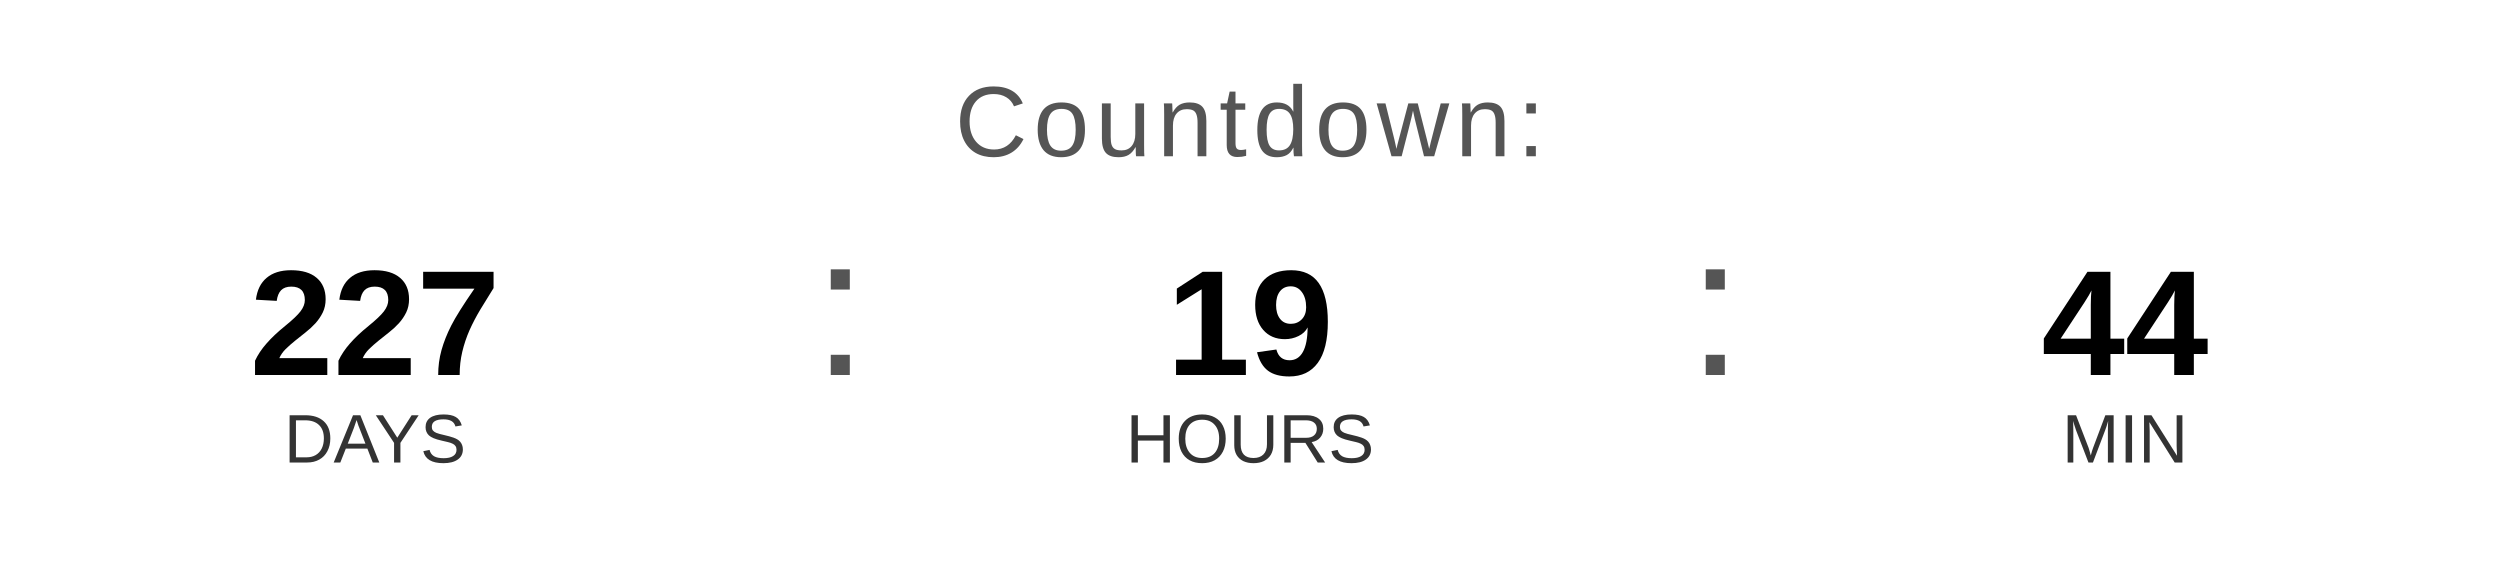
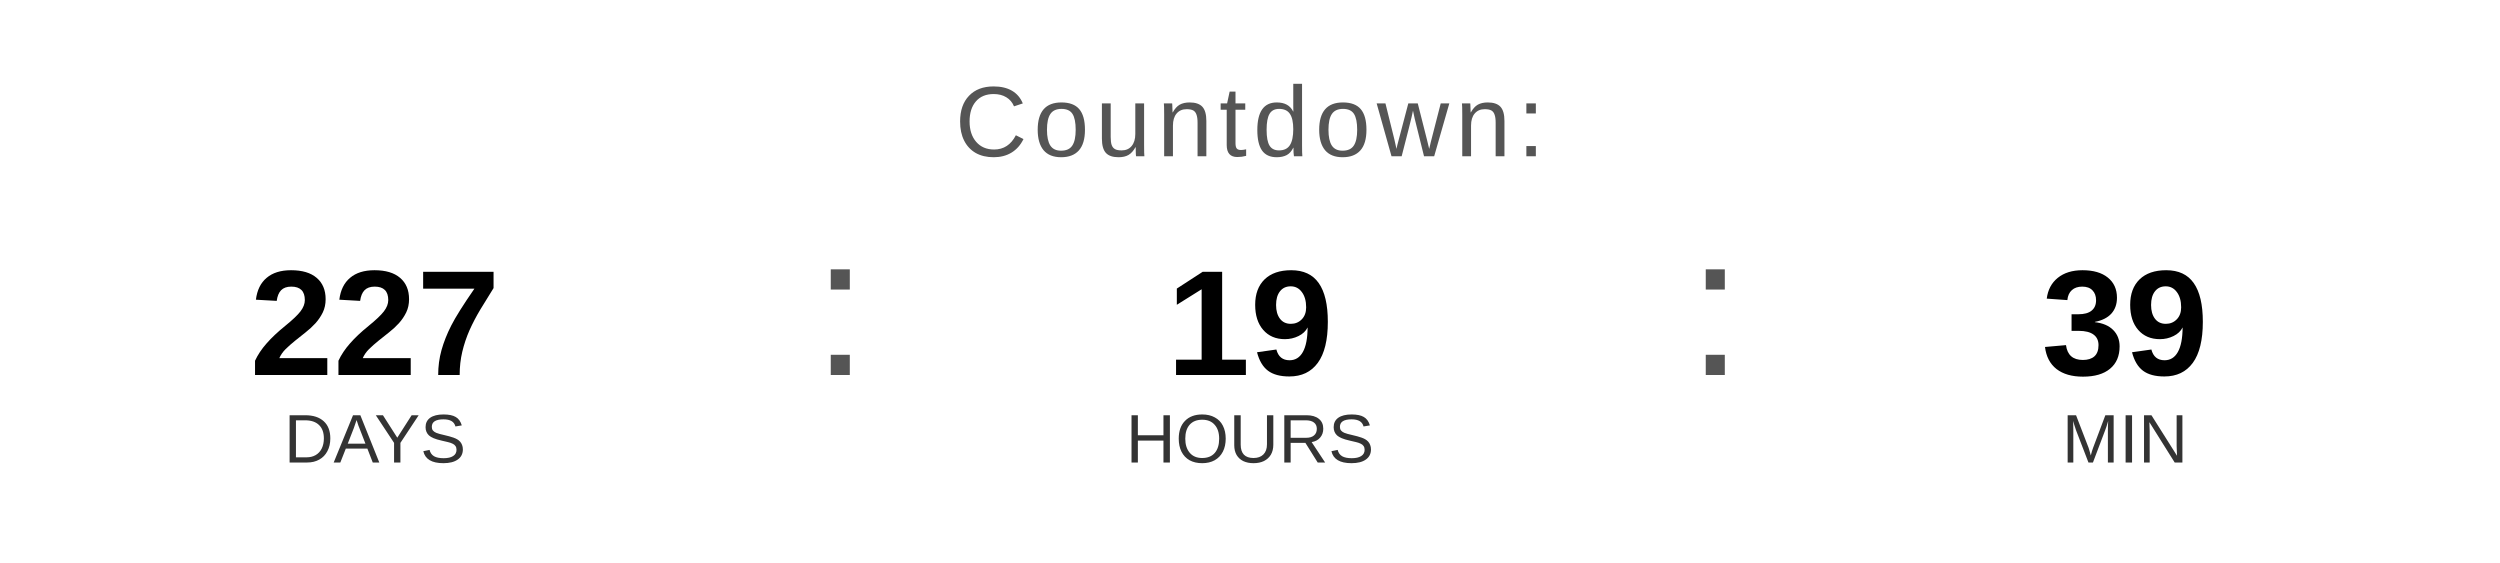
<svg xmlns="http://www.w3.org/2000/svg" width="400" height="90" viewBox="0 0 400 90">
  <text x="200" y="25" font-family="Arial, Helvetica, sans-serif" font-size="16" fill="#555555" text-anchor="middle" letter-spacing="1">
    Countdown:
  </text>
  <text x="60" y="60" font-family="Arial, Helvetica, sans-serif" font-size="24" font-weight="bold" fill="#000000" text-anchor="middle">227</text>
  <text x="60" y="74" font-family="Arial, Helvetica, sans-serif" font-size="11" fill="#333333" text-anchor="middle">DAYS</text>
  <text x="130" y="60" font-family="Arial, sans-serif" font-size="32" fill="#555555">:</text>
  <text x="200" y="60" font-family="Arial, Helvetica, sans-serif" font-size="24" font-weight="bold" fill="#000000" text-anchor="middle">19</text>
  <text x="200" y="74" font-family="Arial, Helvetica, sans-serif" font-size="11" fill="#333333" text-anchor="middle">HOURS</text>
  <text x="270" y="60" font-family="Arial, sans-serif" font-size="32" fill="#555555">:</text>
-   <text x="340" y="60" font-family="Arial, Helvetica, sans-serif" font-size="24" font-weight="bold" fill="#000000" text-anchor="middle">44</text>
+   <text x="340" y="60" font-family="Arial, Helvetica, sans-serif" font-size="24" font-weight="bold" fill="#000000" text-anchor="middle">39</text>
  <text x="340" y="74" font-family="Arial, Helvetica, sans-serif" font-size="11" fill="#333333" text-anchor="middle">MIN</text>
</svg>
